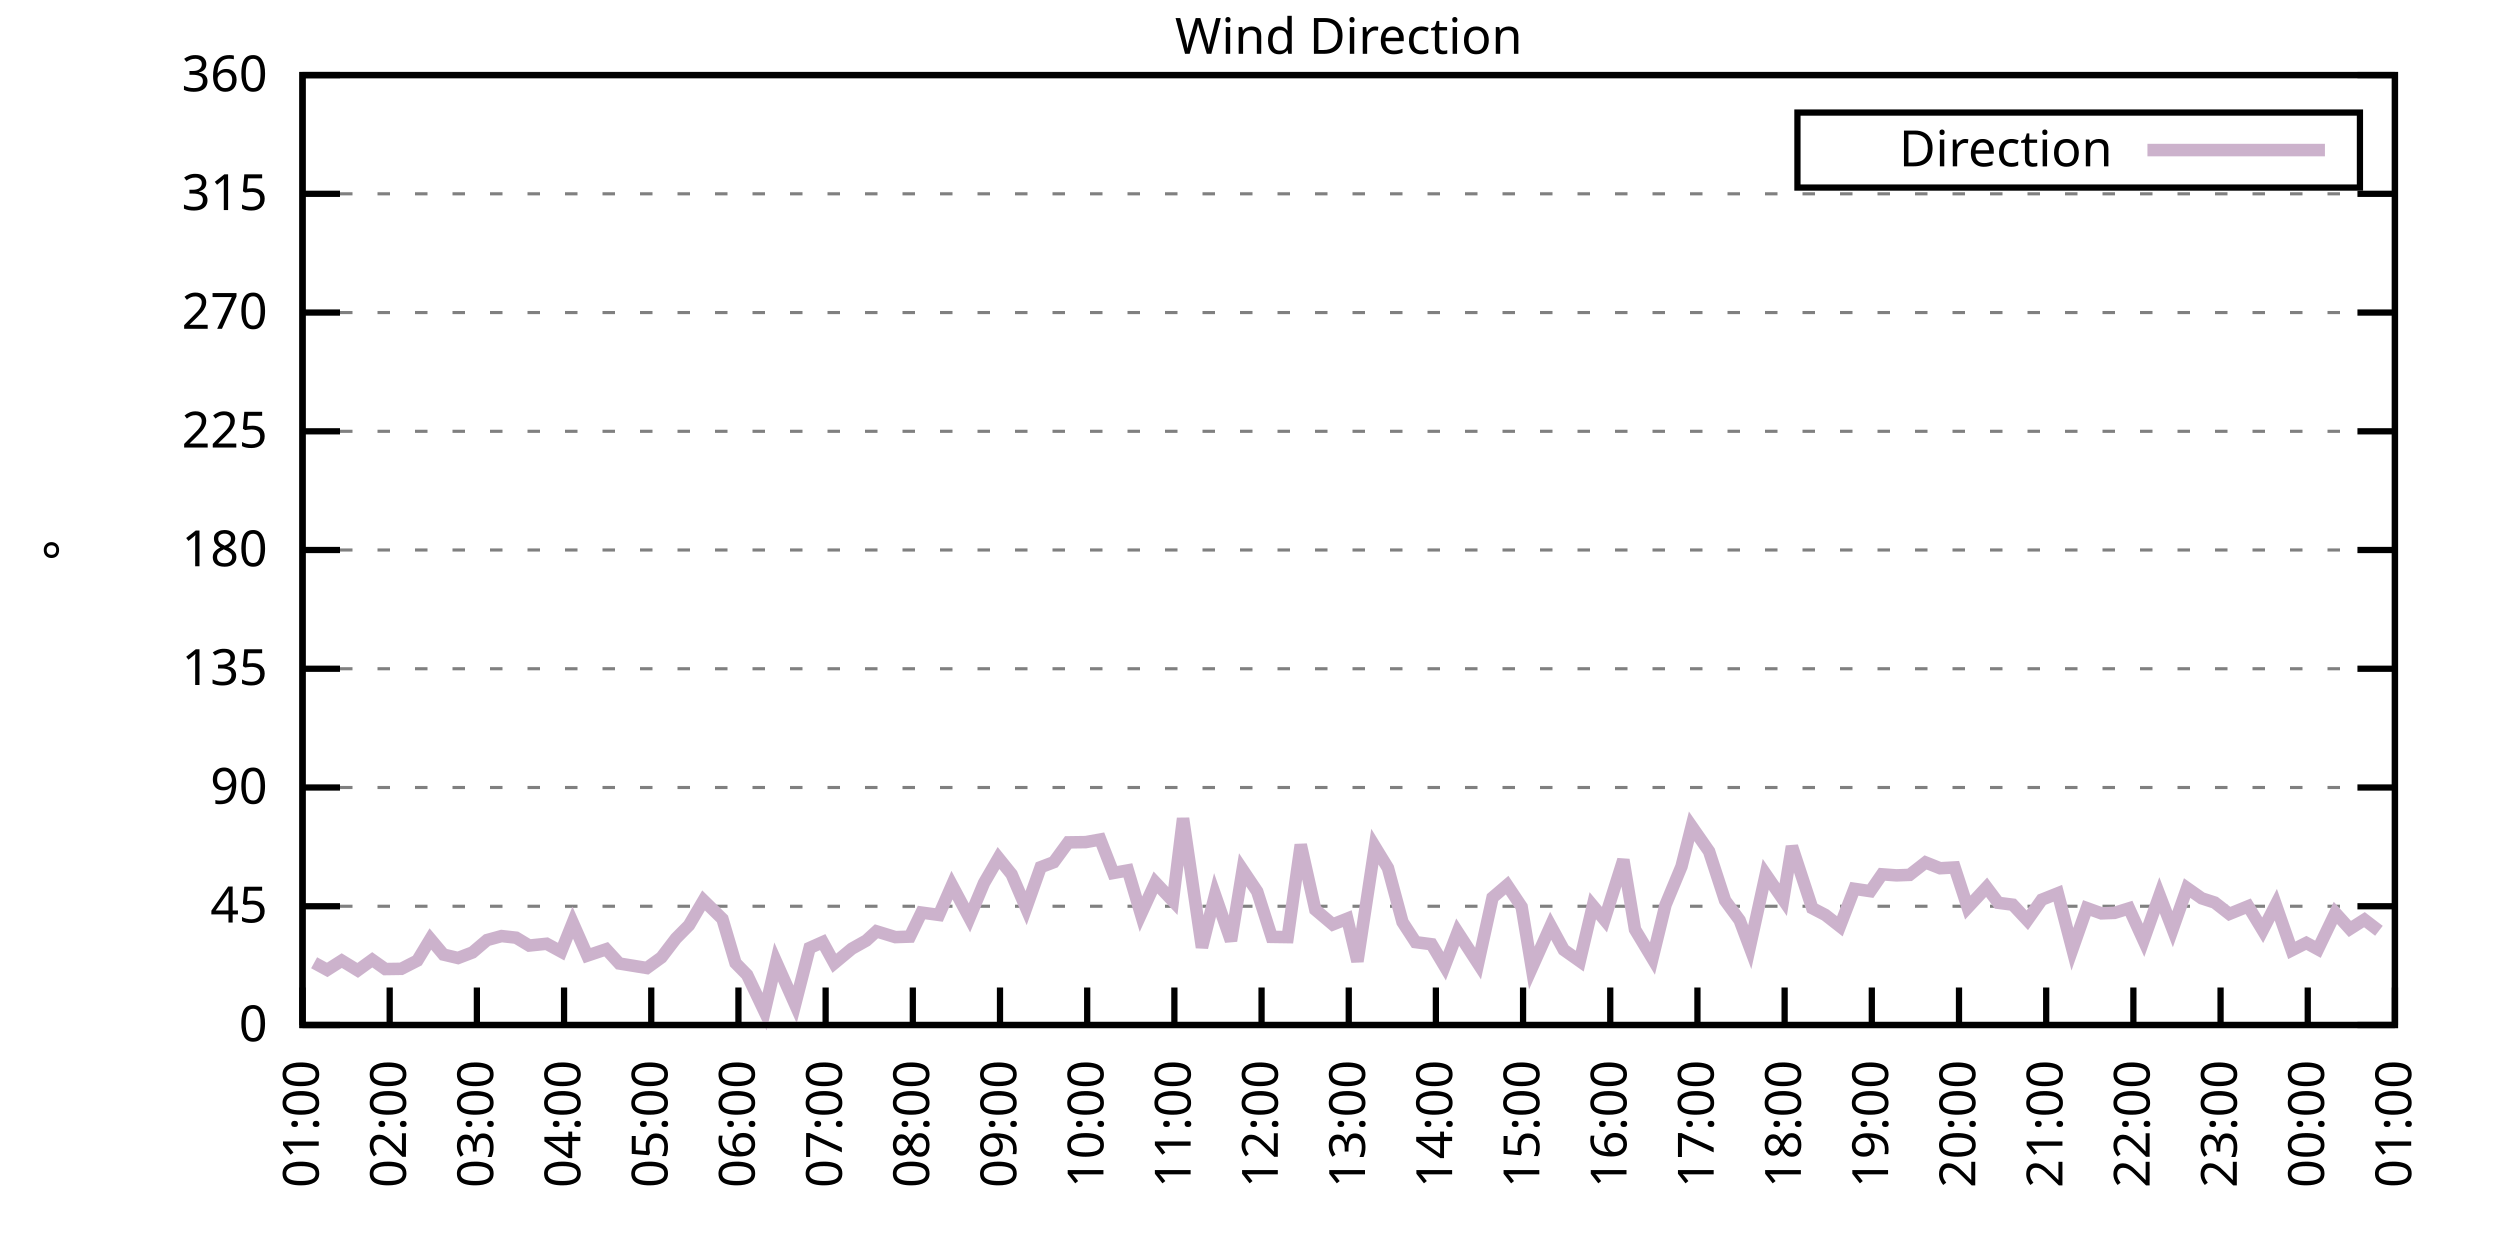
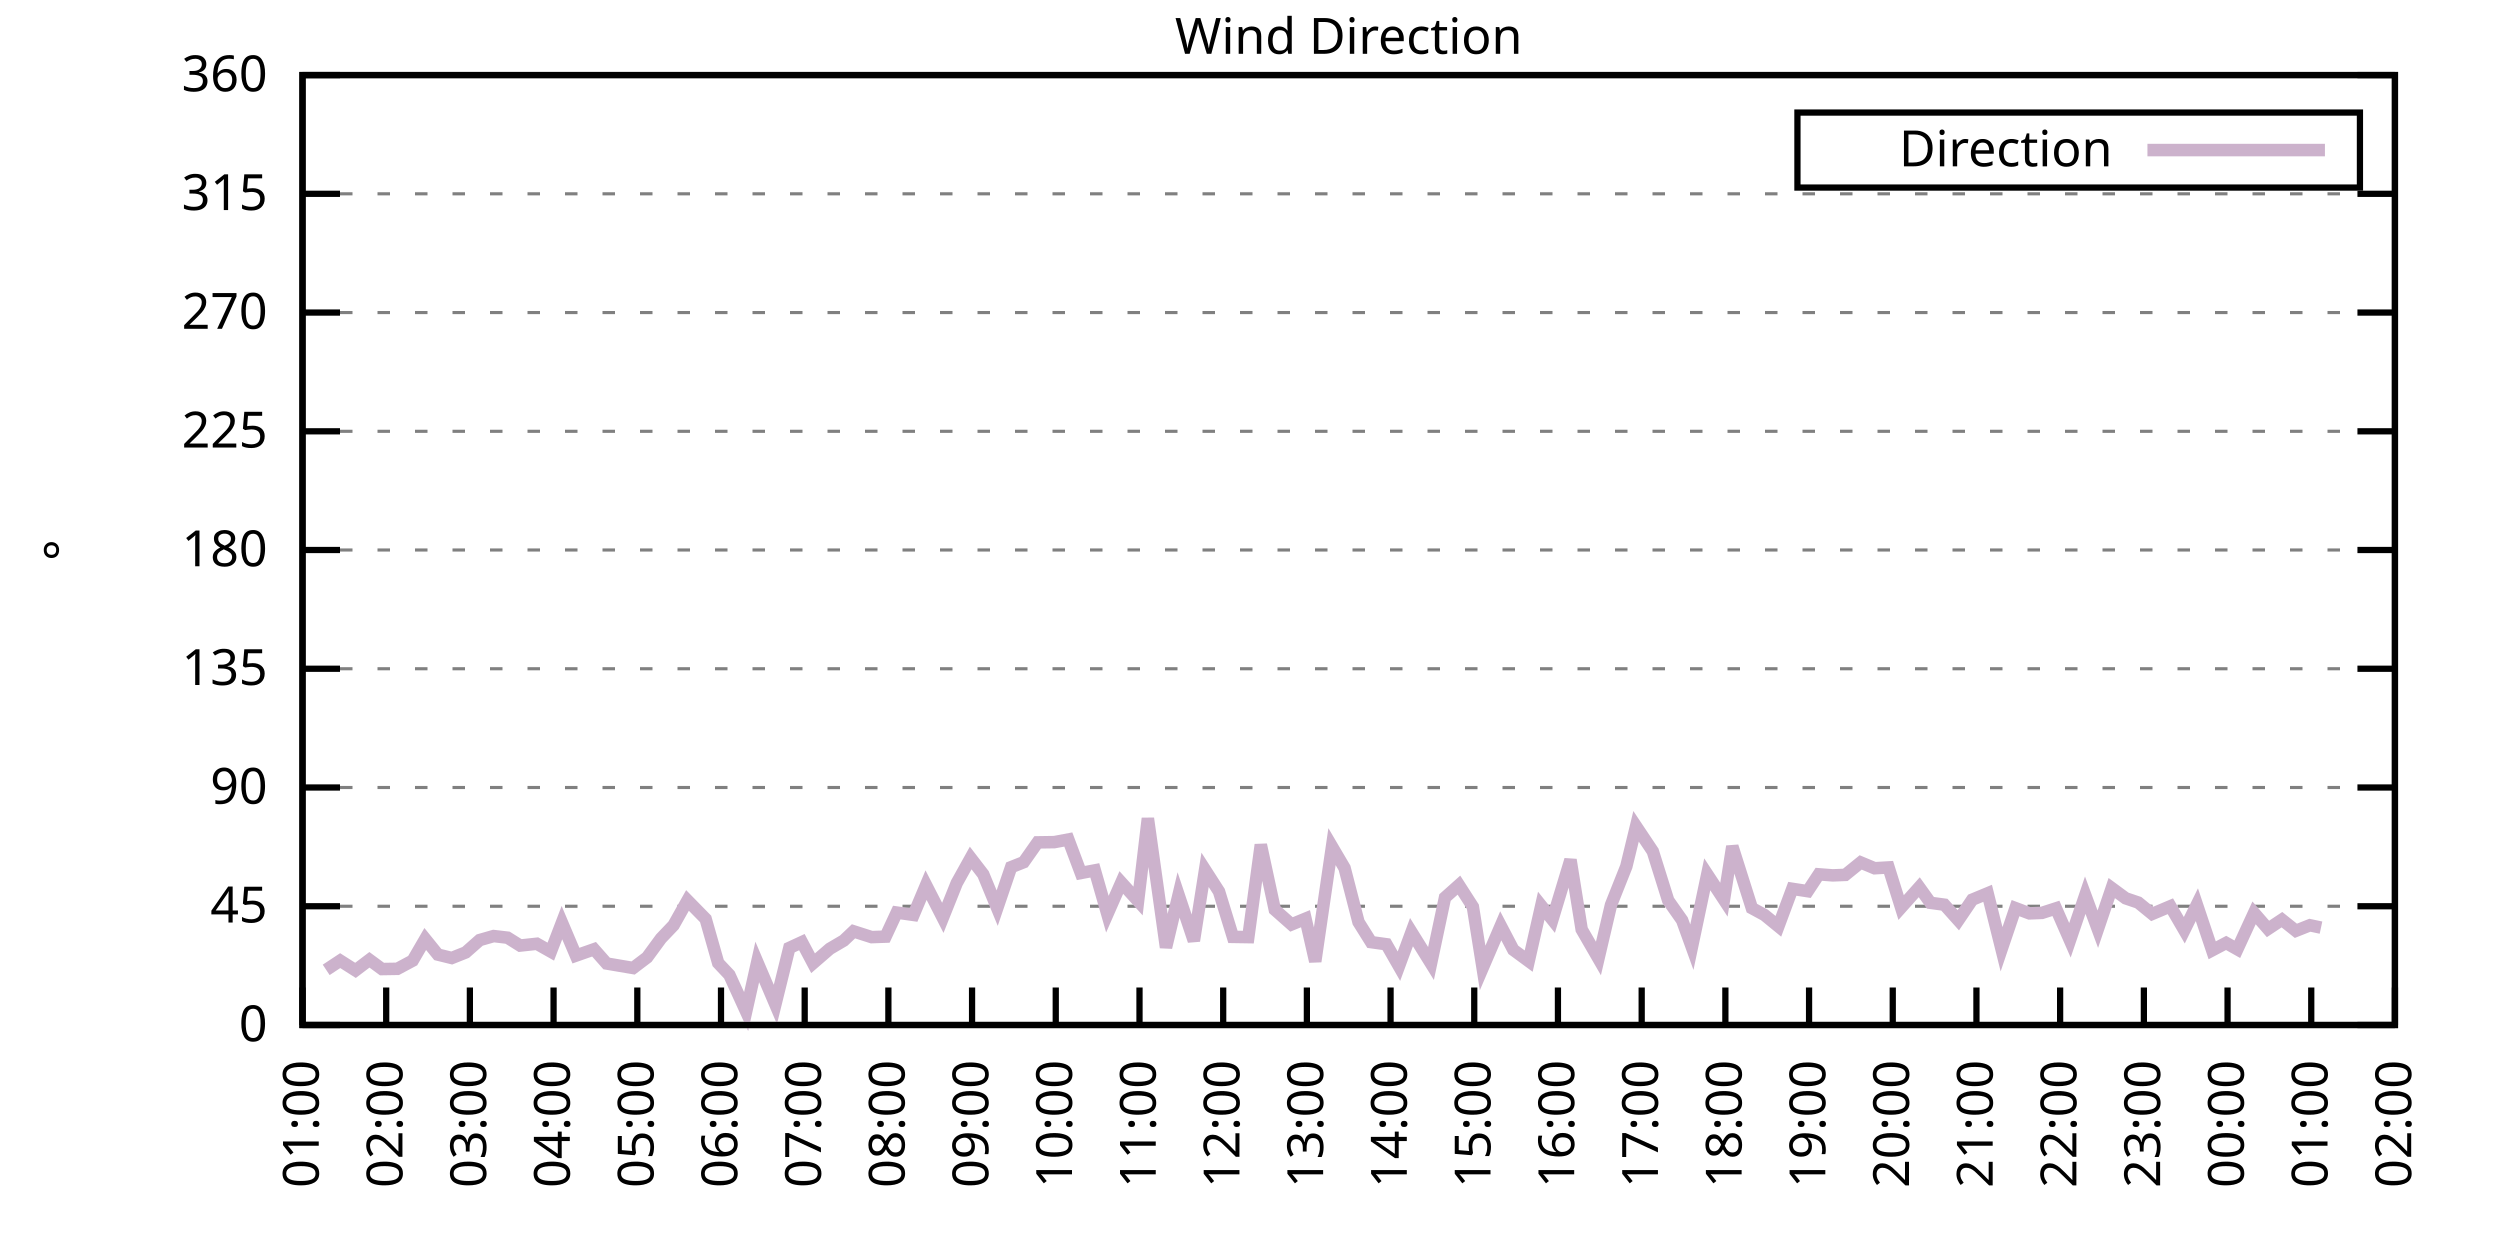
<svg xmlns="http://www.w3.org/2000/svg" xmlns:xlink="http://www.w3.org/1999/xlink" width="400" height="200" viewBox="0 0 400 200">
  <g id="gnuplot_canvas">
    <rect x="0" y="0" width="400" height="200" fill="none" />
    <defs>
      <circle id="gpDot" r="0.5" stroke-width="0.5" stroke="currentColor" />
      <path id="gpPt0" stroke-width="0.333" stroke="currentColor" d="M-1,0 h2 M0,-1 v2" />
      <path id="gpPt1" stroke-width="0.333" stroke="currentColor" d="M-1,-1 L1,1 M1,-1 L-1,1" />
      <path id="gpPt2" stroke-width="0.333" stroke="currentColor" d="M-1,0 L1,0 M0,-1 L0,1 M-1,-1 L1,1 M-1,1 L1,-1" />
      <rect id="gpPt3" stroke-width="0.333" stroke="currentColor" x="-1" y="-1" width="2" height="2" />
      <rect id="gpPt4" stroke-width="0.333" stroke="currentColor" fill="currentColor" x="-1" y="-1" width="2" height="2" />
      <circle id="gpPt5" stroke-width="0.333" stroke="currentColor" cx="0" cy="0" r="1" />
      <use xlink:href="#gpPt5" id="gpPt6" fill="currentColor" stroke="none" />
      <path id="gpPt7" stroke-width="0.333" stroke="currentColor" d="M0,-1.33 L-1.33,0.67 L1.33,0.67 z" />
      <use xlink:href="#gpPt7" id="gpPt8" fill="currentColor" stroke="none" />
      <use xlink:href="#gpPt7" id="gpPt9" stroke="currentColor" transform="rotate(180)" />
      <use xlink:href="#gpPt9" id="gpPt10" fill="currentColor" stroke="none" />
      <use xlink:href="#gpPt3" id="gpPt11" stroke="currentColor" transform="rotate(45)" />
      <use xlink:href="#gpPt11" id="gpPt12" fill="currentColor" stroke="none" />
      <path id="gpPt13" stroke-width="0.333" stroke="currentColor" d="M0,1.330 L1.265,0.411 L0.782,-1.067 L-0.782,-1.076 L-1.265,0.411 z" />
      <use xlink:href="#gpPt13" id="gpPt14" fill="currentColor" stroke="none" />
      <filter id="textbox" filterUnits="objectBoundingBox" x="0" y="0" height="1" width="1">
        <feFlood flood-color="white" flood-opacity="1" result="bgnd" />
        <feComposite in="SourceGraphic" in2="bgnd" operator="atop" />
      </filter>
      <filter id="greybox" filterUnits="objectBoundingBox" x="0" y="0" height="1" width="1">
        <feFlood flood-color="lightgrey" flood-opacity="1" result="grey" />
        <feComposite in="SourceGraphic" in2="grey" operator="atop" />
      </filter>
    </defs>
    <g fill="none" color="white" stroke="currentColor" stroke-width="1.00" stroke-linecap="butt" stroke-linejoin="miter">
</g>
    <g fill="none" color="black" stroke="currentColor" stroke-width="1.00" stroke-linecap="butt" stroke-linejoin="miter">
      <g stroke="none" shape-rendering="crispEdges">
        <polygon fill="rgb(255, 255, 255)" points="48.40,164.00 383.18,164.00 383.18,12.02 48.40,12.02 " />
      </g>
    </g>
    <g fill="none" color="black" stroke="currentColor" stroke-width="1.00" stroke-linecap="butt" stroke-linejoin="miter">
</g>
    <g fill="none" color="black" stroke="black" stroke-width="0.50" stroke-linecap="butt" stroke-linejoin="miter">
</g>
    <g fill="none" color="gray" stroke="currentColor" stroke-width="0.50" stroke-linecap="butt" stroke-linejoin="miter">
      <path stroke="gray" stroke-dasharray="2,4" class="gridline" d="M48.40,164.00 L383.19,164.00  " />
    </g>
    <g fill="none" color="gray" stroke="gray" stroke-width="1.00" stroke-linecap="butt" stroke-linejoin="miter">
</g>
    <g fill="none" color="black" stroke="currentColor" stroke-width="1.00" stroke-linecap="butt" stroke-linejoin="miter">
      <path stroke="black" d="M48.40,164.00 L54.40,164.00 M383.19,164.00 L377.19,164.00  " />
      <g transform="translate(42.80,166.60)" stroke="none" fill="black" font-family="Sans" font-size="8.00" text-anchor="end">
        <text>
          <tspan font-family="Sans"> 0</tspan>
        </text>
      </g>
    </g>
    <g fill="none" color="black" stroke="currentColor" stroke-width="1.00" stroke-linecap="butt" stroke-linejoin="miter">
</g>
    <g fill="none" color="black" stroke="black" stroke-width="0.50" stroke-linecap="butt" stroke-linejoin="miter">
</g>
    <g fill="none" color="gray" stroke="currentColor" stroke-width="0.50" stroke-linecap="butt" stroke-linejoin="miter">
      <path stroke="gray" stroke-dasharray="2,4" class="gridline" d="M48.40,145.00 L383.19,145.00  " />
    </g>
    <g fill="none" color="gray" stroke="gray" stroke-width="1.00" stroke-linecap="butt" stroke-linejoin="miter">
</g>
    <g fill="none" color="black" stroke="currentColor" stroke-width="1.00" stroke-linecap="butt" stroke-linejoin="miter">
      <path stroke="black" d="M48.40,145.00 L54.40,145.00 M383.19,145.00 L377.19,145.00  " />
      <g transform="translate(42.80,147.60)" stroke="none" fill="black" font-family="Sans" font-size="8.00" text-anchor="end">
        <text>
          <tspan font-family="Sans"> 45</tspan>
        </text>
      </g>
    </g>
    <g fill="none" color="black" stroke="currentColor" stroke-width="1.00" stroke-linecap="butt" stroke-linejoin="miter">
</g>
    <g fill="none" color="black" stroke="black" stroke-width="0.50" stroke-linecap="butt" stroke-linejoin="miter">
</g>
    <g fill="none" color="gray" stroke="currentColor" stroke-width="0.50" stroke-linecap="butt" stroke-linejoin="miter">
      <path stroke="gray" stroke-dasharray="2,4" class="gridline" d="M48.40,126.00 L383.19,126.00  " />
    </g>
    <g fill="none" color="gray" stroke="gray" stroke-width="1.00" stroke-linecap="butt" stroke-linejoin="miter">
</g>
    <g fill="none" color="black" stroke="currentColor" stroke-width="1.00" stroke-linecap="butt" stroke-linejoin="miter">
      <path stroke="black" d="M48.40,126.00 L54.40,126.00 M383.19,126.00 L377.19,126.00  " />
      <g transform="translate(42.80,128.60)" stroke="none" fill="black" font-family="Sans" font-size="8.00" text-anchor="end">
        <text>
          <tspan font-family="Sans"> 90</tspan>
        </text>
      </g>
    </g>
    <g fill="none" color="black" stroke="currentColor" stroke-width="1.00" stroke-linecap="butt" stroke-linejoin="miter">
</g>
    <g fill="none" color="black" stroke="black" stroke-width="0.50" stroke-linecap="butt" stroke-linejoin="miter">
</g>
    <g fill="none" color="gray" stroke="currentColor" stroke-width="0.50" stroke-linecap="butt" stroke-linejoin="miter">
      <path stroke="gray" stroke-dasharray="2,4" class="gridline" d="M48.40,107.00 L383.19,107.00  " />
    </g>
    <g fill="none" color="gray" stroke="gray" stroke-width="1.00" stroke-linecap="butt" stroke-linejoin="miter">
</g>
    <g fill="none" color="black" stroke="currentColor" stroke-width="1.00" stroke-linecap="butt" stroke-linejoin="miter">
      <path stroke="black" d="M48.40,107.00 L54.40,107.00 M383.19,107.00 L377.19,107.00  " />
      <g transform="translate(42.80,109.60)" stroke="none" fill="black" font-family="Sans" font-size="8.00" text-anchor="end">
        <text>
          <tspan font-family="Sans"> 135</tspan>
        </text>
      </g>
    </g>
    <g fill="none" color="black" stroke="currentColor" stroke-width="1.00" stroke-linecap="butt" stroke-linejoin="miter">
</g>
    <g fill="none" color="black" stroke="black" stroke-width="0.50" stroke-linecap="butt" stroke-linejoin="miter">
</g>
    <g fill="none" color="gray" stroke="currentColor" stroke-width="0.50" stroke-linecap="butt" stroke-linejoin="miter">
      <path stroke="gray" stroke-dasharray="2,4" class="gridline" d="M48.40,88.00 L383.19,88.00  " />
    </g>
    <g fill="none" color="gray" stroke="gray" stroke-width="1.00" stroke-linecap="butt" stroke-linejoin="miter">
</g>
    <g fill="none" color="black" stroke="currentColor" stroke-width="1.00" stroke-linecap="butt" stroke-linejoin="miter">
      <path stroke="black" d="M48.40,88.00 L54.40,88.00 M383.19,88.00 L377.19,88.00  " />
      <g transform="translate(42.80,90.60)" stroke="none" fill="black" font-family="Sans" font-size="8.00" text-anchor="end">
        <text>
          <tspan font-family="Sans"> 180</tspan>
        </text>
      </g>
    </g>
    <g fill="none" color="black" stroke="currentColor" stroke-width="1.00" stroke-linecap="butt" stroke-linejoin="miter">
</g>
    <g fill="none" color="black" stroke="black" stroke-width="0.50" stroke-linecap="butt" stroke-linejoin="miter">
</g>
    <g fill="none" color="gray" stroke="currentColor" stroke-width="0.50" stroke-linecap="butt" stroke-linejoin="miter">
      <path stroke="gray" stroke-dasharray="2,4" class="gridline" d="M48.40,69.01 L383.19,69.01  " />
    </g>
    <g fill="none" color="gray" stroke="gray" stroke-width="1.00" stroke-linecap="butt" stroke-linejoin="miter">
</g>
    <g fill="none" color="black" stroke="currentColor" stroke-width="1.00" stroke-linecap="butt" stroke-linejoin="miter">
      <path stroke="black" d="M48.40,69.01 L54.40,69.01 M383.19,69.01 L377.19,69.01  " />
      <g transform="translate(42.80,71.61)" stroke="none" fill="black" font-family="Sans" font-size="8.00" text-anchor="end">
        <text>
          <tspan font-family="Sans"> 225</tspan>
        </text>
      </g>
    </g>
    <g fill="none" color="black" stroke="currentColor" stroke-width="1.00" stroke-linecap="butt" stroke-linejoin="miter">
</g>
    <g fill="none" color="black" stroke="black" stroke-width="0.50" stroke-linecap="butt" stroke-linejoin="miter">
</g>
    <g fill="none" color="gray" stroke="currentColor" stroke-width="0.50" stroke-linecap="butt" stroke-linejoin="miter">
      <path stroke="gray" stroke-dasharray="2,4" class="gridline" d="M48.40,50.01 L383.19,50.01  " />
    </g>
    <g fill="none" color="gray" stroke="gray" stroke-width="1.00" stroke-linecap="butt" stroke-linejoin="miter">
</g>
    <g fill="none" color="black" stroke="currentColor" stroke-width="1.00" stroke-linecap="butt" stroke-linejoin="miter">
      <path stroke="black" d="M48.40,50.01 L54.40,50.01 M383.19,50.01 L377.19,50.01  " />
      <g transform="translate(42.80,52.61)" stroke="none" fill="black" font-family="Sans" font-size="8.00" text-anchor="end">
        <text>
          <tspan font-family="Sans"> 270</tspan>
        </text>
      </g>
    </g>
    <g fill="none" color="black" stroke="currentColor" stroke-width="1.00" stroke-linecap="butt" stroke-linejoin="miter">
</g>
    <g fill="none" color="black" stroke="black" stroke-width="0.50" stroke-linecap="butt" stroke-linejoin="miter">
</g>
    <g fill="none" color="gray" stroke="currentColor" stroke-width="0.50" stroke-linecap="butt" stroke-linejoin="miter">
      <path stroke="gray" stroke-dasharray="2,4" class="gridline" d="M48.40,31.01 L383.19,31.01  " />
    </g>
    <g fill="none" color="gray" stroke="gray" stroke-width="1.00" stroke-linecap="butt" stroke-linejoin="miter">
</g>
    <g fill="none" color="black" stroke="currentColor" stroke-width="1.00" stroke-linecap="butt" stroke-linejoin="miter">
      <path stroke="black" d="M48.40,31.01 L54.40,31.01 M383.19,31.01 L377.19,31.01  " />
      <g transform="translate(42.80,33.61)" stroke="none" fill="black" font-family="Sans" font-size="8.00" text-anchor="end">
        <text>
          <tspan font-family="Sans"> 315</tspan>
        </text>
      </g>
    </g>
    <g fill="none" color="black" stroke="currentColor" stroke-width="1.00" stroke-linecap="butt" stroke-linejoin="miter">
</g>
    <g fill="none" color="black" stroke="black" stroke-width="0.50" stroke-linecap="butt" stroke-linejoin="miter">
</g>
    <g fill="none" color="gray" stroke="currentColor" stroke-width="0.50" stroke-linecap="butt" stroke-linejoin="miter">
      <path stroke="gray" stroke-dasharray="2,4" class="gridline" d="M48.40,12.01 L383.19,12.01  " />
    </g>
    <g fill="none" color="gray" stroke="gray" stroke-width="1.00" stroke-linecap="butt" stroke-linejoin="miter">
</g>
    <g fill="none" color="black" stroke="currentColor" stroke-width="1.00" stroke-linecap="butt" stroke-linejoin="miter">
      <path stroke="black" d="M48.40,12.01 L54.40,12.01 M383.19,12.01 L377.19,12.01  " />
      <g transform="translate(42.80,14.61)" stroke="none" fill="black" font-family="Sans" font-size="8.00" text-anchor="end">
        <text>
          <tspan font-family="Sans"> 360</tspan>
        </text>
      </g>
    </g>
    <g fill="none" color="black" stroke="currentColor" stroke-width="1.00" stroke-linecap="butt" stroke-linejoin="miter">
      <path stroke="black" d="M48.40,164.00 L48.40,158.00  " />
      <g transform="translate(51.00,169.60) rotate(270.00)" stroke="none" fill="black" font-family="Sans" font-size="8.00" text-anchor="end">
        <text>
          <tspan font-family="Sans">01:00</tspan>
        </text>
      </g>
    </g>
    <g fill="none" color="black" stroke="currentColor" stroke-width="1.00" stroke-linecap="butt" stroke-linejoin="miter">
-       <path stroke="black" d="M62.35,164.00 L62.35,158.00  " />
-       <g transform="translate(64.95,169.60) rotate(270.00)" stroke="none" fill="black" font-family="Sans" font-size="8.00" text-anchor="end">
+       <path stroke="black" d="M61.79,164.00 L61.79,158.00  " />
+       <g transform="translate(64.39,169.60) rotate(270.00)" stroke="none" fill="black" font-family="Sans" font-size="8.00" text-anchor="end">
        <text>
          <tspan font-family="Sans">02:00</tspan>
        </text>
      </g>
    </g>
    <g fill="none" color="black" stroke="currentColor" stroke-width="1.00" stroke-linecap="butt" stroke-linejoin="miter">
-       <path stroke="black" d="M76.30,164.00 L76.30,158.00  " />
-       <g transform="translate(78.90,169.60) rotate(270.00)" stroke="none" fill="black" font-family="Sans" font-size="8.00" text-anchor="end">
+       <path stroke="black" d="M75.18,164.00 L75.18,158.00  " />
+       <g transform="translate(77.78,169.60) rotate(270.00)" stroke="none" fill="black" font-family="Sans" font-size="8.00" text-anchor="end">
        <text>
          <tspan font-family="Sans">03:00</tspan>
        </text>
      </g>
    </g>
    <g fill="none" color="black" stroke="currentColor" stroke-width="1.00" stroke-linecap="butt" stroke-linejoin="miter">
-       <path stroke="black" d="M90.25,164.00 L90.25,158.00  " />
-       <g transform="translate(92.85,169.60) rotate(270.00)" stroke="none" fill="black" font-family="Sans" font-size="8.00" text-anchor="end">
+       <path stroke="black" d="M88.57,164.00 L88.57,158.00  " />
+       <g transform="translate(91.17,169.60) rotate(270.00)" stroke="none" fill="black" font-family="Sans" font-size="8.00" text-anchor="end">
        <text>
          <tspan font-family="Sans">04:00</tspan>
        </text>
      </g>
    </g>
    <g fill="none" color="black" stroke="currentColor" stroke-width="1.00" stroke-linecap="butt" stroke-linejoin="miter">
-       <path stroke="black" d="M104.20,164.00 L104.20,158.00  " />
-       <g transform="translate(106.80,169.60) rotate(270.00)" stroke="none" fill="black" font-family="Sans" font-size="8.00" text-anchor="end">
+       <path stroke="black" d="M101.97,164.00 L101.97,158.00  " />
+       <g transform="translate(104.57,169.60) rotate(270.00)" stroke="none" fill="black" font-family="Sans" font-size="8.00" text-anchor="end">
        <text>
          <tspan font-family="Sans">05:00</tspan>
        </text>
      </g>
    </g>
    <g fill="none" color="black" stroke="currentColor" stroke-width="1.00" stroke-linecap="butt" stroke-linejoin="miter">
-       <path stroke="black" d="M118.15,164.00 L118.15,158.00  " />
-       <g transform="translate(120.75,169.60) rotate(270.00)" stroke="none" fill="black" font-family="Sans" font-size="8.00" text-anchor="end">
+       <path stroke="black" d="M115.36,164.00 L115.36,158.00  " />
+       <g transform="translate(117.96,169.60) rotate(270.00)" stroke="none" fill="black" font-family="Sans" font-size="8.00" text-anchor="end">
        <text>
          <tspan font-family="Sans">06:00</tspan>
        </text>
      </g>
    </g>
    <g fill="none" color="black" stroke="currentColor" stroke-width="1.00" stroke-linecap="butt" stroke-linejoin="miter">
-       <path stroke="black" d="M132.10,164.00 L132.10,158.00  " />
-       <g transform="translate(134.70,169.60) rotate(270.00)" stroke="none" fill="black" font-family="Sans" font-size="8.00" text-anchor="end">
+       <path stroke="black" d="M128.75,164.00 L128.75,158.00  " />
+       <g transform="translate(131.35,169.60) rotate(270.00)" stroke="none" fill="black" font-family="Sans" font-size="8.00" text-anchor="end">
        <text>
          <tspan font-family="Sans">07:00</tspan>
        </text>
      </g>
    </g>
    <g fill="none" color="black" stroke="currentColor" stroke-width="1.00" stroke-linecap="butt" stroke-linejoin="miter">
-       <path stroke="black" d="M146.05,164.00 L146.05,158.00  " />
-       <g transform="translate(148.65,169.60) rotate(270.00)" stroke="none" fill="black" font-family="Sans" font-size="8.00" text-anchor="end">
+       <path stroke="black" d="M142.14,164.00 L142.14,158.00  " />
+       <g transform="translate(144.74,169.60) rotate(270.00)" stroke="none" fill="black" font-family="Sans" font-size="8.00" text-anchor="end">
        <text>
          <tspan font-family="Sans">08:00</tspan>
        </text>
      </g>
    </g>
    <g fill="none" color="black" stroke="currentColor" stroke-width="1.00" stroke-linecap="butt" stroke-linejoin="miter">
-       <path stroke="black" d="M160.00,164.00 L160.00,158.00  " />
-       <g transform="translate(162.60,169.60) rotate(270.00)" stroke="none" fill="black" font-family="Sans" font-size="8.00" text-anchor="end">
+       <path stroke="black" d="M155.53,164.00 L155.53,158.00  " />
+       <g transform="translate(158.13,169.60) rotate(270.00)" stroke="none" fill="black" font-family="Sans" font-size="8.00" text-anchor="end">
        <text>
          <tspan font-family="Sans">09:00</tspan>
        </text>
      </g>
    </g>
    <g fill="none" color="black" stroke="currentColor" stroke-width="1.00" stroke-linecap="butt" stroke-linejoin="miter">
-       <path stroke="black" d="M173.95,164.00 L173.95,158.00  " />
-       <g transform="translate(176.55,169.60) rotate(270.00)" stroke="none" fill="black" font-family="Sans" font-size="8.00" text-anchor="end">
+       <path stroke="black" d="M168.92,164.00 L168.92,158.00  " />
+       <g transform="translate(171.52,169.60) rotate(270.00)" stroke="none" fill="black" font-family="Sans" font-size="8.00" text-anchor="end">
        <text>
          <tspan font-family="Sans">10:00</tspan>
        </text>
      </g>
    </g>
    <g fill="none" color="black" stroke="currentColor" stroke-width="1.00" stroke-linecap="butt" stroke-linejoin="miter">
-       <path stroke="black" d="M187.90,164.00 L187.90,158.00  " />
-       <g transform="translate(190.50,169.60) rotate(270.00)" stroke="none" fill="black" font-family="Sans" font-size="8.00" text-anchor="end">
+       <path stroke="black" d="M182.32,164.00 L182.32,158.00  " />
+       <g transform="translate(184.92,169.60) rotate(270.00)" stroke="none" fill="black" font-family="Sans" font-size="8.00" text-anchor="end">
        <text>
          <tspan font-family="Sans">11:00</tspan>
        </text>
      </g>
    </g>
    <g fill="none" color="black" stroke="currentColor" stroke-width="1.00" stroke-linecap="butt" stroke-linejoin="miter">
-       <path stroke="black" d="M201.85,164.00 L201.85,158.00  " />
-       <g transform="translate(204.45,169.60) rotate(270.00)" stroke="none" fill="black" font-family="Sans" font-size="8.00" text-anchor="end">
+       <path stroke="black" d="M195.71,164.00 L195.71,158.00  " />
+       <g transform="translate(198.31,169.60) rotate(270.00)" stroke="none" fill="black" font-family="Sans" font-size="8.00" text-anchor="end">
        <text>
          <tspan font-family="Sans">12:00</tspan>
        </text>
      </g>
    </g>
    <g fill="none" color="black" stroke="currentColor" stroke-width="1.00" stroke-linecap="butt" stroke-linejoin="miter">
-       <path stroke="black" d="M215.80,164.00 L215.80,158.00  " />
-       <g transform="translate(218.40,169.60) rotate(270.00)" stroke="none" fill="black" font-family="Sans" font-size="8.00" text-anchor="end">
+       <path stroke="black" d="M209.10,164.00 L209.10,158.00  " />
+       <g transform="translate(211.70,169.60) rotate(270.00)" stroke="none" fill="black" font-family="Sans" font-size="8.00" text-anchor="end">
        <text>
          <tspan font-family="Sans">13:00</tspan>
        </text>
      </g>
    </g>
    <g fill="none" color="black" stroke="currentColor" stroke-width="1.00" stroke-linecap="butt" stroke-linejoin="miter">
-       <path stroke="black" d="M229.74,164.00 L229.74,158.00  " />
-       <g transform="translate(232.34,169.60) rotate(270.00)" stroke="none" fill="black" font-family="Sans" font-size="8.00" text-anchor="end">
+       <path stroke="black" d="M222.49,164.00 L222.49,158.00  " />
+       <g transform="translate(225.09,169.60) rotate(270.00)" stroke="none" fill="black" font-family="Sans" font-size="8.00" text-anchor="end">
        <text>
          <tspan font-family="Sans">14:00</tspan>
        </text>
      </g>
    </g>
    <g fill="none" color="black" stroke="currentColor" stroke-width="1.00" stroke-linecap="butt" stroke-linejoin="miter">
-       <path stroke="black" d="M243.69,164.00 L243.69,158.00  " />
-       <g transform="translate(246.29,169.60) rotate(270.00)" stroke="none" fill="black" font-family="Sans" font-size="8.00" text-anchor="end">
+       <path stroke="black" d="M235.88,164.00 L235.88,158.00  " />
+       <g transform="translate(238.48,169.60) rotate(270.00)" stroke="none" fill="black" font-family="Sans" font-size="8.00" text-anchor="end">
        <text>
          <tspan font-family="Sans">15:00</tspan>
        </text>
      </g>
    </g>
    <g fill="none" color="black" stroke="currentColor" stroke-width="1.00" stroke-linecap="butt" stroke-linejoin="miter">
-       <path stroke="black" d="M257.64,164.00 L257.64,158.00  " />
-       <g transform="translate(260.24,169.60) rotate(270.00)" stroke="none" fill="black" font-family="Sans" font-size="8.00" text-anchor="end">
+       <path stroke="black" d="M249.27,164.00 L249.27,158.00  " />
+       <g transform="translate(251.87,169.60) rotate(270.00)" stroke="none" fill="black" font-family="Sans" font-size="8.00" text-anchor="end">
        <text>
          <tspan font-family="Sans">16:00</tspan>
        </text>
      </g>
    </g>
    <g fill="none" color="black" stroke="currentColor" stroke-width="1.00" stroke-linecap="butt" stroke-linejoin="miter">
-       <path stroke="black" d="M271.59,164.00 L271.59,158.00  " />
-       <g transform="translate(274.19,169.60) rotate(270.00)" stroke="none" fill="black" font-family="Sans" font-size="8.00" text-anchor="end">
+       <path stroke="black" d="M262.67,164.00 L262.67,158.00  " />
+       <g transform="translate(265.27,169.60) rotate(270.00)" stroke="none" fill="black" font-family="Sans" font-size="8.00" text-anchor="end">
        <text>
          <tspan font-family="Sans">17:00</tspan>
        </text>
      </g>
    </g>
    <g fill="none" color="black" stroke="currentColor" stroke-width="1.00" stroke-linecap="butt" stroke-linejoin="miter">
-       <path stroke="black" d="M285.54,164.00 L285.54,158.00  " />
-       <g transform="translate(288.14,169.60) rotate(270.00)" stroke="none" fill="black" font-family="Sans" font-size="8.00" text-anchor="end">
+       <path stroke="black" d="M276.06,164.00 L276.06,158.00  " />
+       <g transform="translate(278.66,169.60) rotate(270.00)" stroke="none" fill="black" font-family="Sans" font-size="8.00" text-anchor="end">
        <text>
          <tspan font-family="Sans">18:00</tspan>
        </text>
      </g>
    </g>
    <g fill="none" color="black" stroke="currentColor" stroke-width="1.00" stroke-linecap="butt" stroke-linejoin="miter">
-       <path stroke="black" d="M299.49,164.00 L299.49,158.00  " />
-       <g transform="translate(302.09,169.60) rotate(270.00)" stroke="none" fill="black" font-family="Sans" font-size="8.00" text-anchor="end">
+       <path stroke="black" d="M289.45,164.00 L289.45,158.00  " />
+       <g transform="translate(292.05,169.60) rotate(270.00)" stroke="none" fill="black" font-family="Sans" font-size="8.00" text-anchor="end">
        <text>
          <tspan font-family="Sans">19:00</tspan>
        </text>
      </g>
    </g>
    <g fill="none" color="black" stroke="currentColor" stroke-width="1.00" stroke-linecap="butt" stroke-linejoin="miter">
-       <path stroke="black" d="M313.44,164.00 L313.44,158.00  " />
-       <g transform="translate(316.04,169.60) rotate(270.00)" stroke="none" fill="black" font-family="Sans" font-size="8.00" text-anchor="end">
+       <path stroke="black" d="M302.84,164.00 L302.84,158.00  " />
+       <g transform="translate(305.44,169.60) rotate(270.00)" stroke="none" fill="black" font-family="Sans" font-size="8.00" text-anchor="end">
        <text>
          <tspan font-family="Sans">20:00</tspan>
        </text>
      </g>
    </g>
    <g fill="none" color="black" stroke="currentColor" stroke-width="1.00" stroke-linecap="butt" stroke-linejoin="miter">
-       <path stroke="black" d="M327.39,164.00 L327.39,158.00  " />
-       <g transform="translate(329.99,169.60) rotate(270.00)" stroke="none" fill="black" font-family="Sans" font-size="8.00" text-anchor="end">
+       <path stroke="black" d="M316.23,164.00 L316.23,158.00  " />
+       <g transform="translate(318.83,169.60) rotate(270.00)" stroke="none" fill="black" font-family="Sans" font-size="8.00" text-anchor="end">
        <text>
          <tspan font-family="Sans">21:00</tspan>
        </text>
      </g>
    </g>
    <g fill="none" color="black" stroke="currentColor" stroke-width="1.00" stroke-linecap="butt" stroke-linejoin="miter">
-       <path stroke="black" d="M341.34,164.00 L341.34,158.00  " />
-       <g transform="translate(343.94,169.60) rotate(270.00)" stroke="none" fill="black" font-family="Sans" font-size="8.00" text-anchor="end">
+       <path stroke="black" d="M329.62,164.00 L329.62,158.00  " />
+       <g transform="translate(332.22,169.60) rotate(270.00)" stroke="none" fill="black" font-family="Sans" font-size="8.00" text-anchor="end">
        <text>
          <tspan font-family="Sans">22:00</tspan>
        </text>
      </g>
    </g>
    <g fill="none" color="black" stroke="currentColor" stroke-width="1.00" stroke-linecap="butt" stroke-linejoin="miter">
-       <path stroke="black" d="M355.29,164.00 L355.29,158.00  " />
-       <g transform="translate(357.89,169.60) rotate(270.00)" stroke="none" fill="black" font-family="Sans" font-size="8.00" text-anchor="end">
+       <path stroke="black" d="M343.02,164.00 L343.02,158.00  " />
+       <g transform="translate(345.62,169.60) rotate(270.00)" stroke="none" fill="black" font-family="Sans" font-size="8.00" text-anchor="end">
        <text>
          <tspan font-family="Sans">23:00</tspan>
        </text>
      </g>
    </g>
    <g fill="none" color="black" stroke="currentColor" stroke-width="1.00" stroke-linecap="butt" stroke-linejoin="miter">
-       <path stroke="black" d="M369.24,164.00 L369.24,158.00  " />
-       <g transform="translate(371.84,169.60) rotate(270.00)" stroke="none" fill="black" font-family="Sans" font-size="8.00" text-anchor="end">
+       <path stroke="black" d="M356.41,164.00 L356.41,158.00  " />
+       <g transform="translate(359.01,169.60) rotate(270.00)" stroke="none" fill="black" font-family="Sans" font-size="8.00" text-anchor="end">
        <text>
          <tspan font-family="Sans">00:00</tspan>
+         </text>
+       </g>
+     </g>
+     <g fill="none" color="black" stroke="currentColor" stroke-width="1.00" stroke-linecap="butt" stroke-linejoin="miter">
+       <path stroke="black" d="M369.80,164.00 L369.80,158.00  " />
+       <g transform="translate(372.40,169.60) rotate(270.00)" stroke="none" fill="black" font-family="Sans" font-size="8.00" text-anchor="end">
+         <text>
+           <tspan font-family="Sans">01:00</tspan>
        </text>
      </g>
    </g>
    <g fill="none" color="black" stroke="currentColor" stroke-width="1.00" stroke-linecap="butt" stroke-linejoin="miter">
      <path stroke="black" d="M383.19,164.00 L383.19,158.00  " />
      <g transform="translate(385.79,169.60) rotate(270.00)" stroke="none" fill="black" font-family="Sans" font-size="8.00" text-anchor="end">
        <text>
-           <tspan font-family="Sans">01:00</tspan>
+           <tspan font-family="Sans">02:00</tspan>
        </text>
      </g>
    </g>
    <g fill="none" color="black" stroke="currentColor" stroke-width="1.00" stroke-linecap="butt" stroke-linejoin="miter">
</g>
    <g fill="none" color="black" stroke="currentColor" stroke-width="1.00" stroke-linecap="butt" stroke-linejoin="miter">
      <path stroke="black" d="M48.40,12.01 L48.40,164.00 L383.19,164.00 L383.19,12.01 L48.40,12.01 Z  " />
    </g>
    <g fill="none" color="black" stroke="currentColor" stroke-width="1.00" stroke-linecap="butt" stroke-linejoin="miter">
</g>
    <g fill="none" color="black" stroke="currentColor" stroke-width="1.00" stroke-linecap="butt" stroke-linejoin="miter">
      <path stroke="black" d="M287.59,30.01 L287.59,18.01 L377.59,18.01 L377.59,30.01 L287.59,30.01 Z  " />
    </g>
    <g id="Wind_direction_plot_1">
      <g fill="none" color="white" stroke="black" stroke-width="2.00" stroke-linecap="butt" stroke-linejoin="miter">
</g>
      <g fill="none" color="black" stroke="currentColor" stroke-width="2.00" stroke-linecap="butt" stroke-linejoin="miter">
        <g transform="translate(337.99,26.61)" stroke="none" fill="black" font-family="Sans" font-size="8.00" text-anchor="end">
          <text>
            <tspan font-family="Sans">Direction</tspan>
          </text>
        </g>
      </g>
      <g fill="none" color="black" stroke="currentColor" stroke-width="2.00" stroke-linecap="butt" stroke-linejoin="miter">
-         <path stroke="rgb(204, 178, 204)" d="M343.59,24.01 L371.99,24.01 M50.26,154.04 L52.35,155.18 L54.68,153.70 L57.23,155.26 L59.56,153.57 L61.65,155.05   L64.21,155.01 L66.77,153.70 L68.86,150.24 L70.95,152.73 L73.28,153.28 L75.60,152.39 L77.93,150.41 L80.25,149.77   L82.58,150.03 L84.67,151.29 L87.46,151.00 L89.78,152.26 L91.64,147.62 L93.97,152.90 L96.99,151.88 L99.08,154.16   L103.50,154.88 L105.83,153.19 L108.15,150.15 L110.24,148.04 L112.57,144.07 L115.59,147.03 L117.68,154.08 L119.54,155.98   L122.33,161.85 L124.19,153.91 L127.22,160.71 L129.54,151.67 L131.63,150.74 L133.49,154.12 L136.28,151.80 L138.61,150.49   L140.23,149.01 L143.26,149.94 L145.58,149.86 L147.44,146.01 L150.23,146.39 L152.32,141.62 L155.11,146.86 L157.44,141.29   L159.76,137.28 L161.86,139.89 L164.18,145.30 L166.51,138.75 L168.60,137.95 L170.92,134.78 L173.71,134.74 L176.04,134.32   L178.13,139.68 L180.46,139.26 L182.55,146.27 L184.87,141.20 L187.66,144.16 L189.29,130.94 L192.31,151.59 L194.41,143.19   L196.96,150.53 L198.82,139.17 L201.15,142.64 L203.47,149.90 L206.03,149.94 L208.12,135.16 L210.45,145.55 L213.24,147.91   L215.56,146.99 L217.19,153.83 L219.98,135.46 L222.07,138.88 L224.40,147.53 L226.49,150.74 L229.05,151.08 L231.14,154.59   L233.23,149.14 L236.49,154.16 L238.81,143.61 L241.14,141.62 L243.46,145.09 L245.09,154.88 L248.11,148.13 L250.20,151.97   L252.76,153.78 L254.85,144.92 L256.71,147.15 L259.74,137.57 L261.60,148.72 L264.39,153.36 L266.48,144.79 L269.04,138.63   L270.66,132.21 L273.45,136.22 L276.01,144.07 L278.34,147.24 L279.96,151.55 L282.52,139.89 L285.31,143.95 L286.71,135.42   L289.96,145.30 L292.05,146.39 L294.38,148.21 L296.70,142.21 L299.26,142.59 L301.12,139.89 L303.44,140.06 L305.54,139.98   L308.09,137.99 L310.42,138.92 L312.74,138.79 L314.84,145.21 L317.86,141.96 L319.72,144.45 L322.04,144.75 L324.37,147.24   L326.69,143.95 L329.25,142.93 L331.58,151.88 L333.90,145.30 L336.23,146.14 L338.32,146.06 L340.64,145.34 L342.97,150.45   L345.53,143.23 L347.62,148.67 L349.94,142.09 L352.27,143.73 L354.36,144.41 L356.69,146.23 L359.71,145.00 L362.03,148.84   L364.13,144.75 L366.68,152.05 L369.01,150.87 L370.87,151.88 L373.66,146.06 L375.98,148.63 L378.31,147.15 L380.63,148.93    " />
+         <path stroke="rgb(204, 178, 204)" d="M343.59,24.01 L371.99,24.01 M52.19,155.18 L54.43,153.70 L56.88,155.26 L59.11,153.57 L61.12,155.05 L63.58,155.01   L66.03,153.70 L68.04,150.24 L70.05,152.73 L72.28,153.28 L74.51,152.39 L76.75,150.41 L78.98,149.77 L81.21,150.03   L83.22,151.29 L85.90,151.00 L88.13,152.26 L89.91,147.62 L92.15,152.90 L95.05,151.88 L97.06,154.16 L101.30,154.88   L103.53,153.19 L105.76,150.15 L107.77,148.04 L110.00,144.07 L112.90,147.03 L114.91,154.08 L116.70,155.98 L119.38,161.85   L121.16,153.91 L124.06,160.71 L126.29,151.67 L128.30,150.74 L130.09,154.12 L132.77,151.80 L135.00,150.49 L136.56,149.01   L139.46,149.94 L141.69,149.86 L143.48,146.01 L146.16,146.39 L148.17,141.62 L150.85,146.86 L153.08,141.29 L155.31,137.28   L157.32,139.89 L159.55,145.30 L161.78,138.75 L163.79,137.95 L166.02,134.78 L168.70,134.74 L170.93,134.32 L172.94,139.68   L175.17,139.26 L177.18,146.27 L179.41,141.20 L182.09,144.16 L183.66,130.94 L186.56,151.59 L188.57,143.19 L191.02,150.53   L192.81,139.17 L195.04,142.64 L197.27,149.90 L199.73,149.94 L201.73,135.16 L203.97,145.55 L206.64,147.91 L208.88,146.99   L210.44,153.83 L213.12,135.46 L215.13,138.88 L217.36,147.53 L219.37,150.74 L221.82,151.08 L223.83,154.59 L225.84,149.14   L228.96,154.16 L231.20,143.61 L233.43,141.62 L235.66,145.09 L237.22,154.88 L240.12,148.13 L242.13,151.97 L244.59,153.78   L246.60,144.92 L248.38,147.15 L251.28,137.57 L253.07,148.72 L255.75,153.36 L257.76,144.79 L260.21,138.63 L261.77,132.21   L264.45,136.22 L266.91,144.07 L269.14,147.24 L270.70,151.55 L273.16,139.89 L275.83,143.95 L277.17,135.42 L280.30,145.30   L282.31,146.39 L284.54,148.21 L286.77,142.21 L289.23,142.59 L291.01,139.89 L293.24,140.06 L295.25,139.98 L297.71,137.99   L299.94,138.92 L302.17,138.79 L304.18,145.21 L307.08,141.96 L308.87,144.45 L311.10,144.75 L313.33,147.24 L315.56,143.95   L318.02,142.93 L320.25,151.88 L322.48,145.30 L324.71,146.14 L326.72,146.06 L328.95,145.34 L331.19,150.45 L333.64,143.23   L335.65,148.67 L337.88,142.09 L340.11,143.73 L342.12,144.41 L344.35,146.23 L347.26,145.00 L349.49,148.84 L351.50,144.75   L353.95,152.05 L356.18,150.87 L357.97,151.88 L360.65,146.06 L362.88,148.63 L365.11,147.15 L367.34,148.93 L369.58,148.04   L371.36,148.42  " />
      </g>
    </g>
    <g fill="none" color="black" stroke="currentColor" stroke-width="2.00" stroke-linecap="butt" stroke-linejoin="miter">
</g>
    <g fill="none" color="black" stroke="black" stroke-width="1.00" stroke-linecap="butt" stroke-linejoin="miter">
</g>
    <g fill="none" color="black" stroke="currentColor" stroke-width="1.00" stroke-linecap="butt" stroke-linejoin="miter">
      <path stroke="black" d="M48.40,12.01 L48.40,164.00 L383.19,164.00 L383.19,12.01 L48.40,12.01 Z  " />
      <g transform="translate(12.80,88.01) rotate(270.00)" stroke="none" fill="black" font-family="Sans" font-size="8.00" text-anchor="middle">
        <text>
          <tspan font-family="Sans">°</tspan>
        </text>
      </g>
    </g>
    <g fill="none" color="black" stroke="currentColor" stroke-width="1.00" stroke-linecap="butt" stroke-linejoin="miter">
</g>
    <g fill="none" color="black" stroke="currentColor" stroke-width="1.00" stroke-linecap="butt" stroke-linejoin="miter">
      <g transform="translate(215.79,8.61)" stroke="none" fill="black" font-family="Sans" font-size="8.00" text-anchor="middle">
        <text>
          <tspan font-family="Sans">Wind Direction</tspan>
        </text>
      </g>
    </g>
    <g fill="none" color="black" stroke="currentColor" stroke-width="1.00" stroke-linecap="butt" stroke-linejoin="miter">
</g>
  </g>
</svg>
